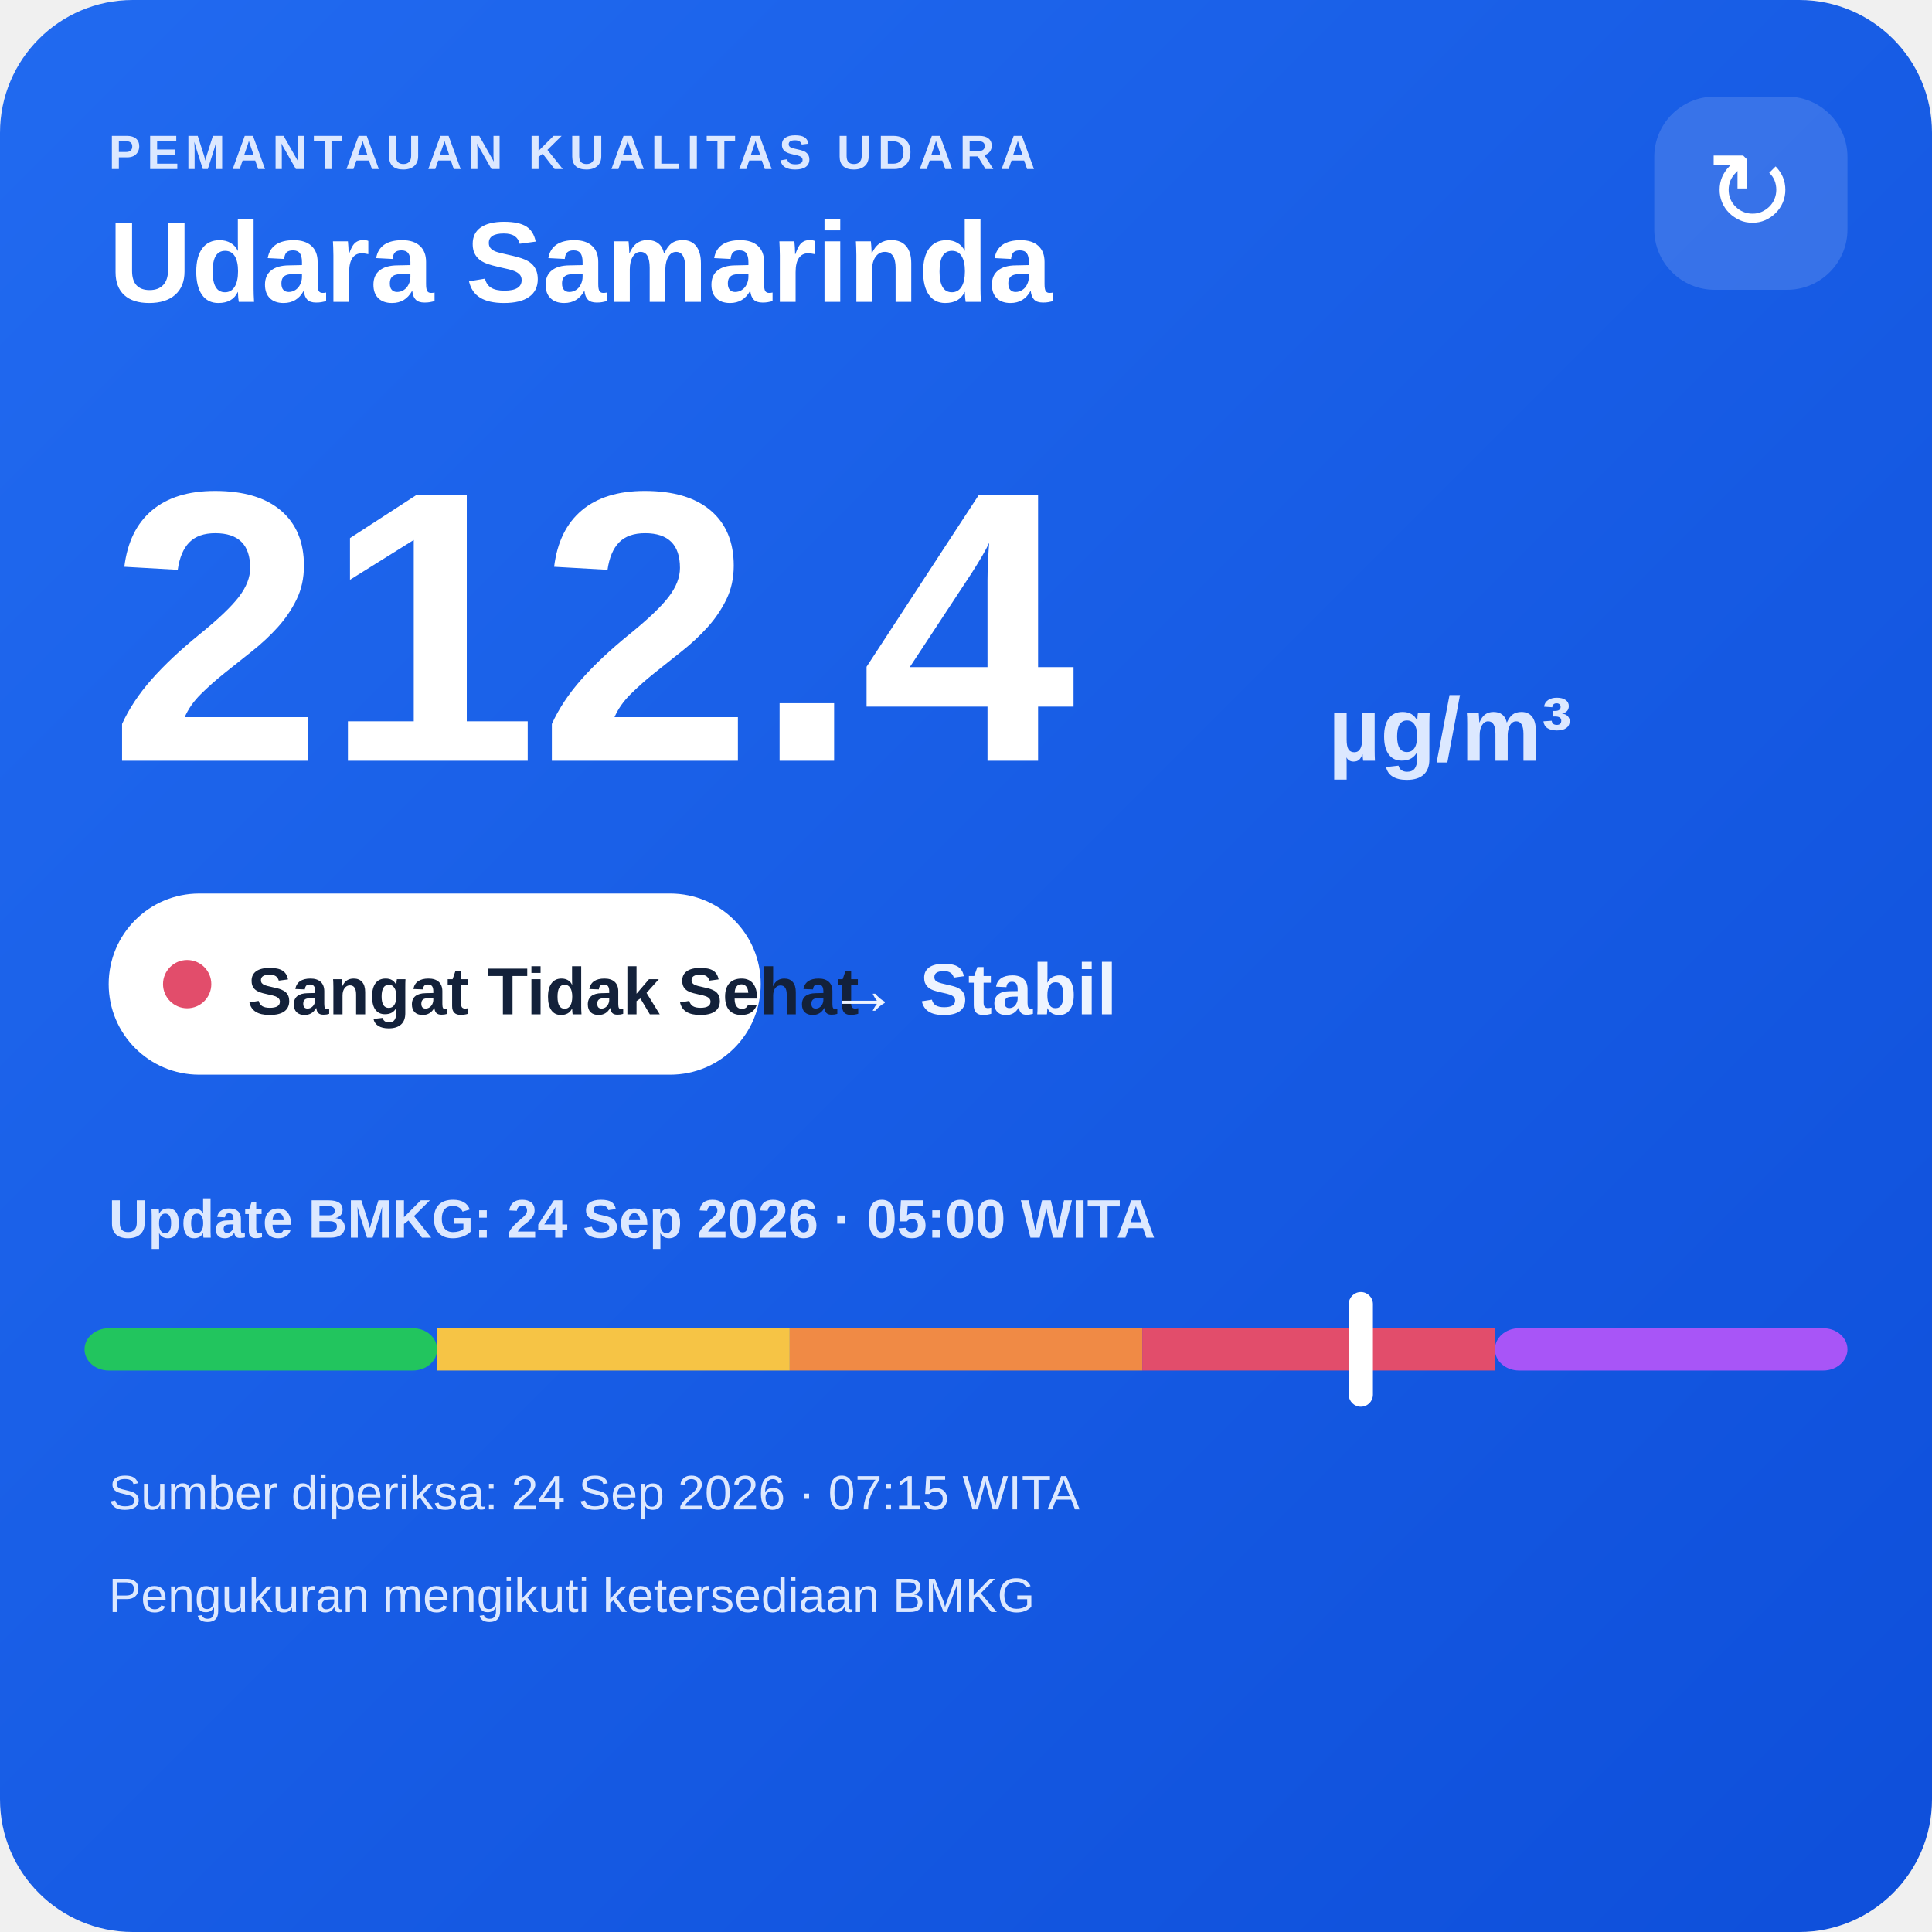
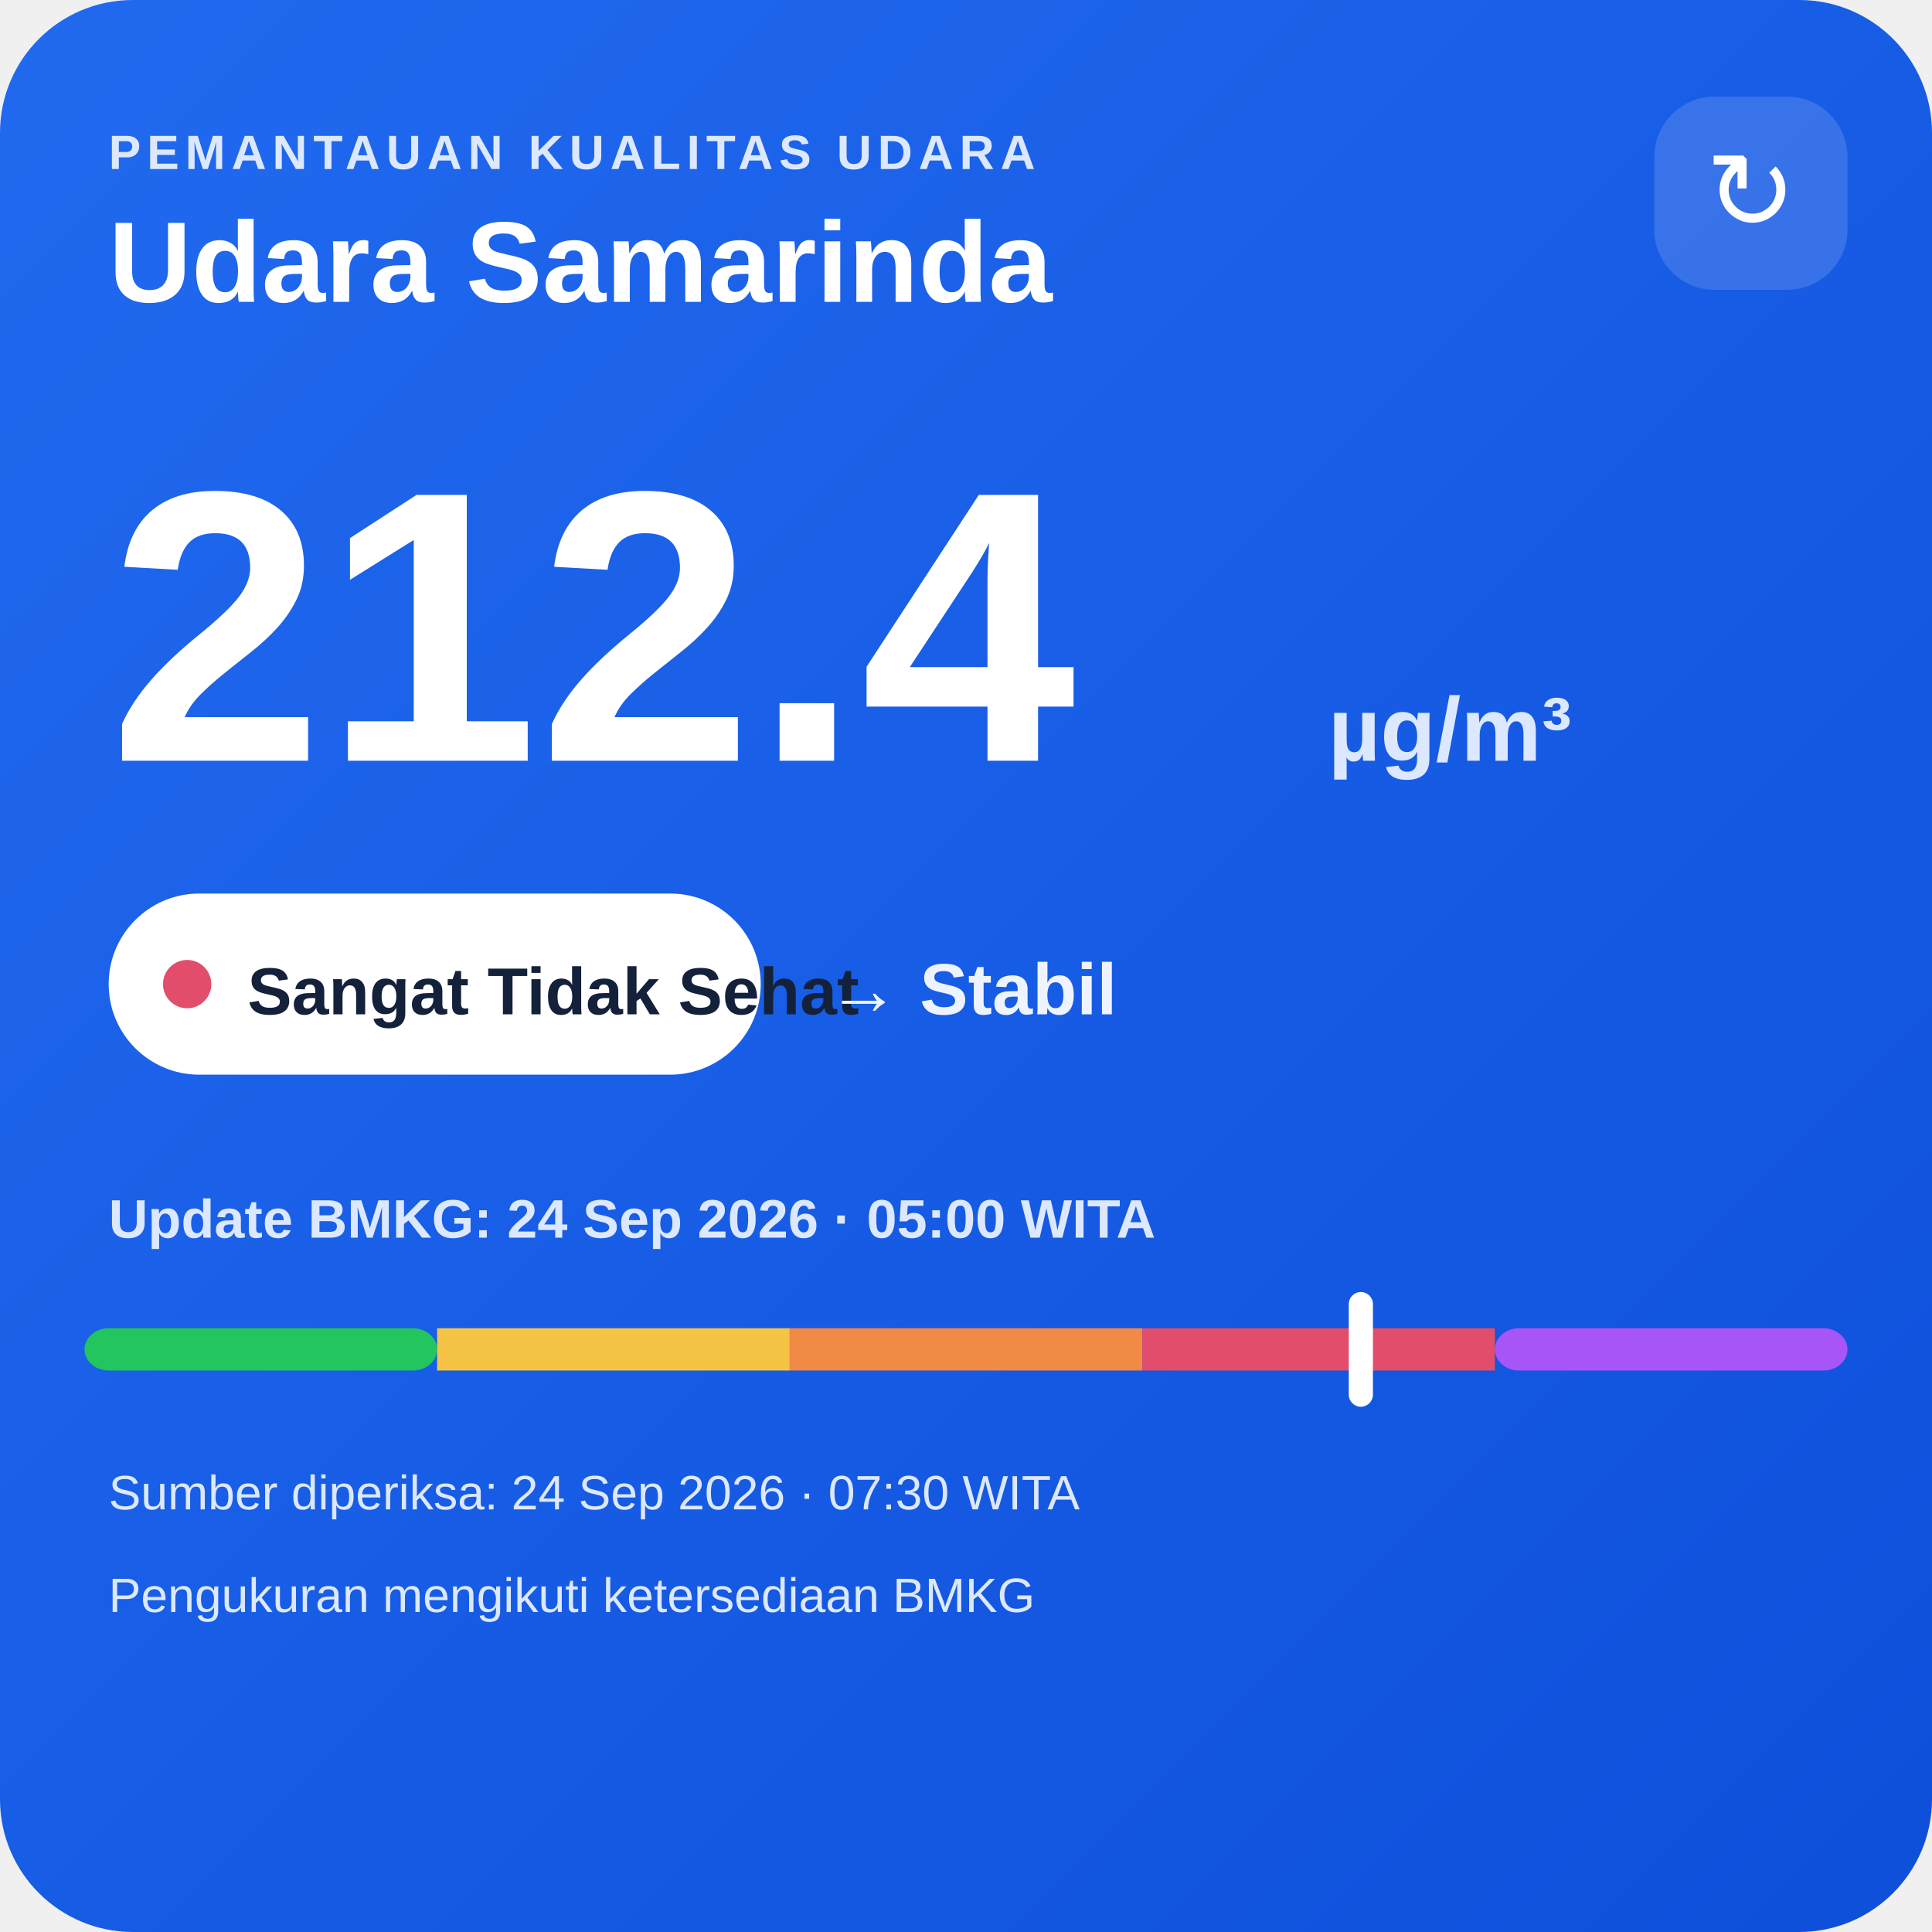
<svg xmlns="http://www.w3.org/2000/svg" width="320" height="320" viewBox="0 0 320 320">
  <defs>
    <linearGradient id="bg" x1="0" y1="0" x2="1" y2="1">
      <stop offset="0" stop-color="#216af0" />
      <stop offset="1" stop-color="#0e4fda" />
    </linearGradient>
  </defs>
  <rect width="320" height="320" rx="22" fill="url(#bg)" />
  <text x="18" y="28" fill="#dce8ff" font-family="Arial,sans-serif" font-size="8" font-weight="700" letter-spacing="1">PEMANTAUAN KUALITAS UDARA</text>
  <text x="18" y="50" fill="#ffffff" font-family="Arial,sans-serif" font-size="19" font-weight="700">Udara Samarinda</text>
  <rect x="274" y="16" width="32" height="32" rx="10" fill="#ffffff" fill-opacity=".14" />
  <text x="290" y="38" text-anchor="middle" fill="#ffffff" font-family="Arial,sans-serif" font-size="18">↻</text>
  <text x="18" y="126" fill="#ffffff" font-family="Arial,sans-serif" font-size="64" font-weight="800">212.4</text>
  <text x="220" y="126" fill="#dce8ff" font-family="Arial,sans-serif" font-size="15" font-weight="700">µg/m³</text>
  <rect x="18" y="148" width="108" height="30" rx="15" fill="#ffffff" />
  <circle cx="31" cy="163" r="4" fill="#e24d6b" />
  <text x="41" y="168" fill="#13213a" font-family="Arial,sans-serif" font-size="11" font-weight="700">Sangat Tidak Sehat</text>
  <text x="137" y="168" fill="#eef4ff" font-family="Arial,sans-serif" font-size="12" font-weight="700">→ Stabil</text>
  <text x="18" y="205" fill="#dce8ff" font-family="Arial,sans-serif" font-size="9" font-weight="700">Update BMKG: 24 Sep 2026 · 05:00 WITA</text>
  <rect x="14" y="220" width="58.4" height="7" rx="4" fill="#22c55e" />
  <rect x="72.4" y="220" width="58.4" height="7" fill="#f6c445" />
  <rect x="130.8" y="220" width="58.4" height="7" fill="#f08a45" />
  <rect x="189.2" y="220" width="58.4" height="7" fill="#e24d6b" />
  <rect x="247.6" y="220" width="58.4" height="7" rx="4" fill="#a855f7" />
  <rect x="223.4" y="214" width="4" height="19" rx="2" fill="#ffffff" />
-   <text x="18" y="250" fill="#dce8ff" font-family="Arial,sans-serif" font-size="8">Sumber diperiksa: 24 Sep 2026 · 07:15 WITA</text>
+   <text x="18" y="250" fill="#dce8ff" font-family="Arial,sans-serif" font-size="8">Sumber diperiksa: 24 Sep 2026 · 07:30 WITA</text>
  <text x="18" y="267" fill="#dce8ff" font-family="Arial,sans-serif" font-size="8">Pengukuran mengikuti ketersediaan BMKG</text>
</svg>
